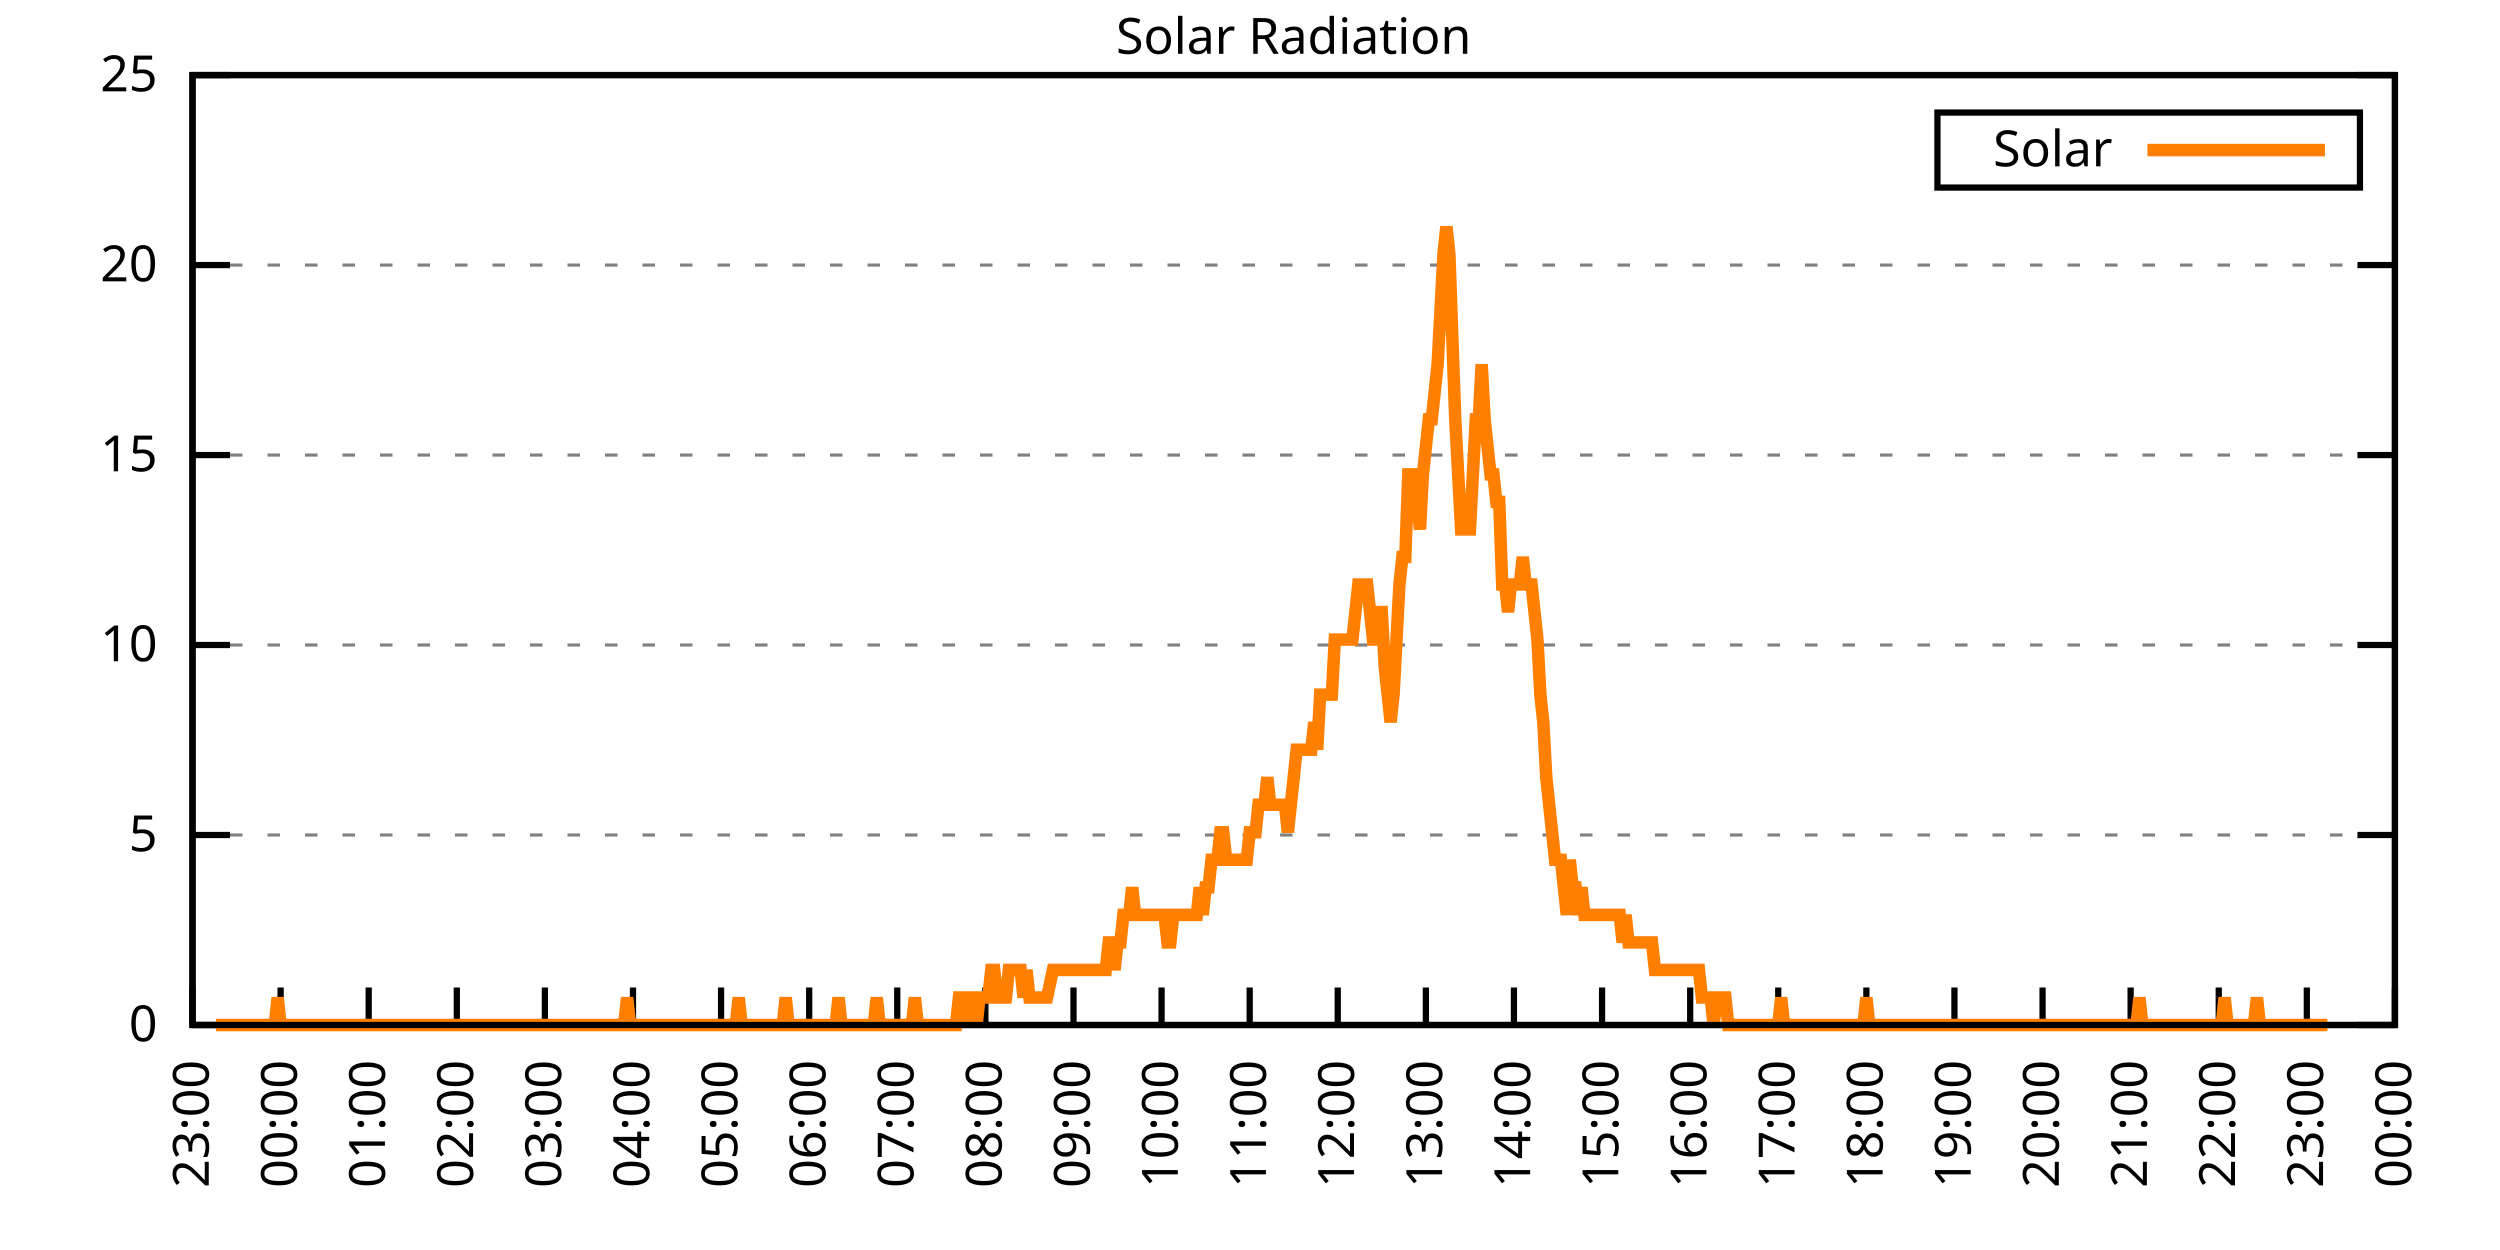
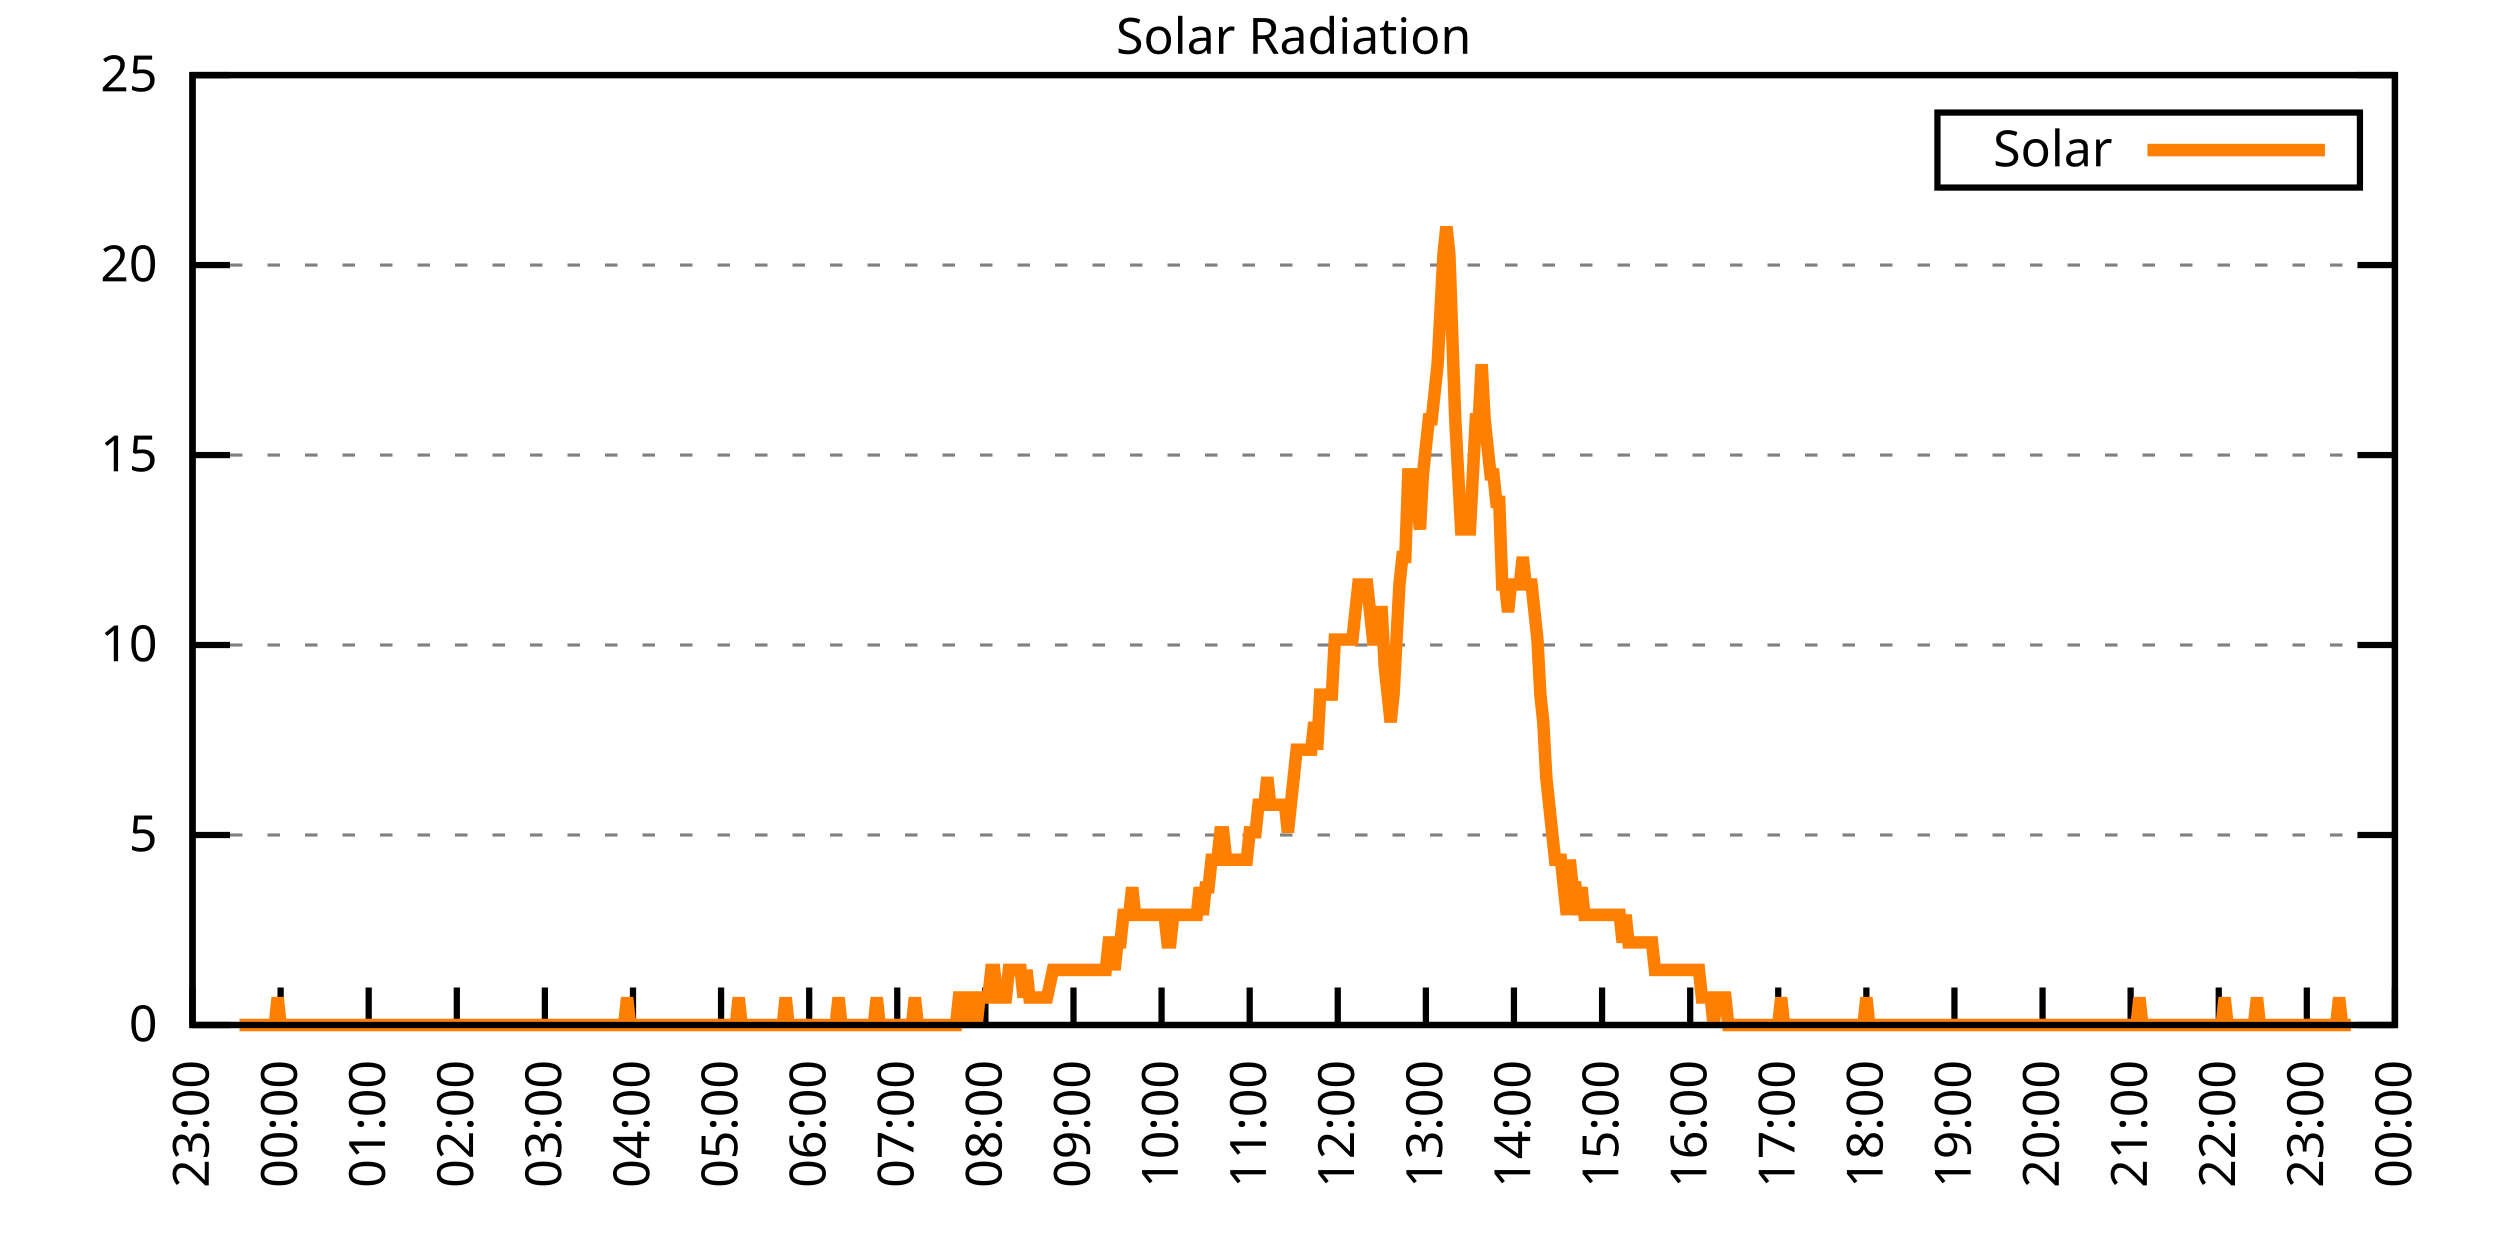
<svg xmlns="http://www.w3.org/2000/svg" xmlns:xlink="http://www.w3.org/1999/xlink" width="400" height="200" viewBox="0 0 400 200">
  <g id="gnuplot_canvas">
    <rect x="0" y="0" width="400" height="200" fill="none" />
    <defs>
      <circle id="gpDot" r="0.5" stroke-width="0.5" stroke="currentColor" />
      <path id="gpPt0" stroke-width="0.333" stroke="currentColor" d="M-1,0 h2 M0,-1 v2" />
      <path id="gpPt1" stroke-width="0.333" stroke="currentColor" d="M-1,-1 L1,1 M1,-1 L-1,1" />
      <path id="gpPt2" stroke-width="0.333" stroke="currentColor" d="M-1,0 L1,0 M0,-1 L0,1 M-1,-1 L1,1 M-1,1 L1,-1" />
      <rect id="gpPt3" stroke-width="0.333" stroke="currentColor" x="-1" y="-1" width="2" height="2" />
      <rect id="gpPt4" stroke-width="0.333" stroke="currentColor" fill="currentColor" x="-1" y="-1" width="2" height="2" />
      <circle id="gpPt5" stroke-width="0.333" stroke="currentColor" cx="0" cy="0" r="1" />
      <use xlink:href="#gpPt5" id="gpPt6" fill="currentColor" stroke="none" />
      <path id="gpPt7" stroke-width="0.333" stroke="currentColor" d="M0,-1.33 L-1.33,0.67 L1.33,0.67 z" />
      <use xlink:href="#gpPt7" id="gpPt8" fill="currentColor" stroke="none" />
      <use xlink:href="#gpPt7" id="gpPt9" stroke="currentColor" transform="rotate(180)" />
      <use xlink:href="#gpPt9" id="gpPt10" fill="currentColor" stroke="none" />
      <use xlink:href="#gpPt3" id="gpPt11" stroke="currentColor" transform="rotate(45)" />
      <use xlink:href="#gpPt11" id="gpPt12" fill="currentColor" stroke="none" />
      <path id="gpPt13" stroke-width="0.333" stroke="currentColor" d="M0,1.330 L1.265,0.411 L0.782,-1.067 L-0.782,-1.076 L-1.265,0.411 z" />
      <use xlink:href="#gpPt13" id="gpPt14" fill="currentColor" stroke="none" />
      <filter id="textbox" filterUnits="objectBoundingBox" x="0" y="0" height="1" width="1">
        <feFlood flood-color="white" flood-opacity="1" result="bgnd" />
        <feComposite in="SourceGraphic" in2="bgnd" operator="atop" />
      </filter>
      <filter id="greybox" filterUnits="objectBoundingBox" x="0" y="0" height="1" width="1">
        <feFlood flood-color="lightgrey" flood-opacity="1" result="grey" />
        <feComposite in="SourceGraphic" in2="grey" operator="atop" />
      </filter>
    </defs>
    <g fill="none" color="white" stroke="currentColor" stroke-width="1.00" stroke-linecap="butt" stroke-linejoin="miter">
</g>
    <g fill="none" color="black" stroke="currentColor" stroke-width="1.00" stroke-linecap="butt" stroke-linejoin="miter">
      <g stroke="none" shape-rendering="crispEdges">
        <polygon fill="rgb(255, 255, 255)" points="30.80,164.00 383.18,164.00 383.18,12.02 30.80,12.02 " />
      </g>
    </g>
    <g fill="none" color="black" stroke="currentColor" stroke-width="1.00" stroke-linecap="butt" stroke-linejoin="miter">
</g>
    <g fill="none" color="black" stroke="black" stroke-width="0.50" stroke-linecap="butt" stroke-linejoin="miter">
</g>
    <g fill="none" color="gray" stroke="currentColor" stroke-width="0.50" stroke-linecap="butt" stroke-linejoin="miter">
      <path stroke="gray" stroke-dasharray="2,4" class="gridline" d="M30.80,164.00 L383.19,164.00  " />
    </g>
    <g fill="none" color="gray" stroke="gray" stroke-width="1.00" stroke-linecap="butt" stroke-linejoin="miter">
</g>
    <g fill="none" color="black" stroke="currentColor" stroke-width="1.00" stroke-linecap="butt" stroke-linejoin="miter">
      <path stroke="black" d="M30.80,164.00 L36.80,164.00 M383.19,164.00 L377.19,164.00  " />
      <g transform="translate(25.20,166.60)" stroke="none" fill="black" font-family="Sans" font-size="8.00" text-anchor="end">
        <text>
          <tspan font-family="Sans"> 0</tspan>
        </text>
      </g>
    </g>
    <g fill="none" color="black" stroke="currentColor" stroke-width="1.00" stroke-linecap="butt" stroke-linejoin="miter">
</g>
    <g fill="none" color="black" stroke="black" stroke-width="0.50" stroke-linecap="butt" stroke-linejoin="miter">
</g>
    <g fill="none" color="gray" stroke="currentColor" stroke-width="0.50" stroke-linecap="butt" stroke-linejoin="miter">
      <path stroke="gray" stroke-dasharray="2,4" class="gridline" d="M30.80,133.60 L383.19,133.60  " />
    </g>
    <g fill="none" color="gray" stroke="gray" stroke-width="1.00" stroke-linecap="butt" stroke-linejoin="miter">
</g>
    <g fill="none" color="black" stroke="currentColor" stroke-width="1.00" stroke-linecap="butt" stroke-linejoin="miter">
      <path stroke="black" d="M30.80,133.60 L36.80,133.60 M383.19,133.60 L377.19,133.60  " />
      <g transform="translate(25.20,136.20)" stroke="none" fill="black" font-family="Sans" font-size="8.00" text-anchor="end">
        <text>
          <tspan font-family="Sans"> 5</tspan>
        </text>
      </g>
    </g>
    <g fill="none" color="black" stroke="currentColor" stroke-width="1.00" stroke-linecap="butt" stroke-linejoin="miter">
</g>
    <g fill="none" color="black" stroke="black" stroke-width="0.50" stroke-linecap="butt" stroke-linejoin="miter">
</g>
    <g fill="none" color="gray" stroke="currentColor" stroke-width="0.50" stroke-linecap="butt" stroke-linejoin="miter">
      <path stroke="gray" stroke-dasharray="2,4" class="gridline" d="M30.80,103.20 L383.19,103.20  " />
    </g>
    <g fill="none" color="gray" stroke="gray" stroke-width="1.00" stroke-linecap="butt" stroke-linejoin="miter">
</g>
    <g fill="none" color="black" stroke="currentColor" stroke-width="1.00" stroke-linecap="butt" stroke-linejoin="miter">
      <path stroke="black" d="M30.80,103.20 L36.80,103.20 M383.19,103.20 L377.19,103.20  " />
      <g transform="translate(25.20,105.80)" stroke="none" fill="black" font-family="Sans" font-size="8.00" text-anchor="end">
        <text>
          <tspan font-family="Sans"> 10</tspan>
        </text>
      </g>
    </g>
    <g fill="none" color="black" stroke="currentColor" stroke-width="1.00" stroke-linecap="butt" stroke-linejoin="miter">
</g>
    <g fill="none" color="black" stroke="black" stroke-width="0.50" stroke-linecap="butt" stroke-linejoin="miter">
</g>
    <g fill="none" color="gray" stroke="currentColor" stroke-width="0.50" stroke-linecap="butt" stroke-linejoin="miter">
      <path stroke="gray" stroke-dasharray="2,4" class="gridline" d="M30.80,72.81 L383.19,72.81  " />
    </g>
    <g fill="none" color="gray" stroke="gray" stroke-width="1.00" stroke-linecap="butt" stroke-linejoin="miter">
</g>
    <g fill="none" color="black" stroke="currentColor" stroke-width="1.00" stroke-linecap="butt" stroke-linejoin="miter">
      <path stroke="black" d="M30.80,72.81 L36.80,72.81 M383.19,72.81 L377.19,72.81  " />
      <g transform="translate(25.20,75.41)" stroke="none" fill="black" font-family="Sans" font-size="8.00" text-anchor="end">
        <text>
          <tspan font-family="Sans"> 15</tspan>
        </text>
      </g>
    </g>
    <g fill="none" color="black" stroke="currentColor" stroke-width="1.00" stroke-linecap="butt" stroke-linejoin="miter">
</g>
    <g fill="none" color="black" stroke="black" stroke-width="0.50" stroke-linecap="butt" stroke-linejoin="miter">
</g>
    <g fill="none" color="gray" stroke="currentColor" stroke-width="0.50" stroke-linecap="butt" stroke-linejoin="miter">
      <path stroke="gray" stroke-dasharray="2,4" class="gridline" d="M30.80,42.41 L383.19,42.41  " />
    </g>
    <g fill="none" color="gray" stroke="gray" stroke-width="1.00" stroke-linecap="butt" stroke-linejoin="miter">
</g>
    <g fill="none" color="black" stroke="currentColor" stroke-width="1.00" stroke-linecap="butt" stroke-linejoin="miter">
      <path stroke="black" d="M30.80,42.41 L36.80,42.41 M383.19,42.41 L377.19,42.41  " />
      <g transform="translate(25.20,45.01)" stroke="none" fill="black" font-family="Sans" font-size="8.00" text-anchor="end">
        <text>
          <tspan font-family="Sans"> 20</tspan>
        </text>
      </g>
    </g>
    <g fill="none" color="black" stroke="currentColor" stroke-width="1.00" stroke-linecap="butt" stroke-linejoin="miter">
</g>
    <g fill="none" color="black" stroke="black" stroke-width="0.50" stroke-linecap="butt" stroke-linejoin="miter">
</g>
    <g fill="none" color="gray" stroke="currentColor" stroke-width="0.50" stroke-linecap="butt" stroke-linejoin="miter">
      <path stroke="gray" stroke-dasharray="2,4" class="gridline" d="M30.80,12.01 L383.19,12.01  " />
    </g>
    <g fill="none" color="gray" stroke="gray" stroke-width="1.00" stroke-linecap="butt" stroke-linejoin="miter">
</g>
    <g fill="none" color="black" stroke="currentColor" stroke-width="1.00" stroke-linecap="butt" stroke-linejoin="miter">
      <path stroke="black" d="M30.80,12.01 L36.80,12.01 M383.19,12.01 L377.19,12.01  " />
      <g transform="translate(25.20,14.61)" stroke="none" fill="black" font-family="Sans" font-size="8.00" text-anchor="end">
        <text>
          <tspan font-family="Sans"> 25</tspan>
        </text>
      </g>
    </g>
    <g fill="none" color="black" stroke="currentColor" stroke-width="1.00" stroke-linecap="butt" stroke-linejoin="miter">
      <path stroke="black" d="M30.80,164.00 L30.80,158.00  " />
      <g transform="translate(33.40,169.60) rotate(270.00)" stroke="none" fill="black" font-family="Sans" font-size="8.00" text-anchor="end">
        <text>
          <tspan font-family="Sans">23:00</tspan>
        </text>
      </g>
    </g>
    <g fill="none" color="black" stroke="currentColor" stroke-width="1.00" stroke-linecap="butt" stroke-linejoin="miter">
      <path stroke="black" d="M44.90,164.00 L44.90,158.00  " />
      <g transform="translate(47.50,169.60) rotate(270.00)" stroke="none" fill="black" font-family="Sans" font-size="8.00" text-anchor="end">
        <text>
          <tspan font-family="Sans">00:00</tspan>
        </text>
      </g>
    </g>
    <g fill="none" color="black" stroke="currentColor" stroke-width="1.00" stroke-linecap="butt" stroke-linejoin="miter">
      <path stroke="black" d="M58.99,164.00 L58.99,158.00  " />
      <g transform="translate(61.59,169.60) rotate(270.00)" stroke="none" fill="black" font-family="Sans" font-size="8.00" text-anchor="end">
        <text>
          <tspan font-family="Sans">01:00</tspan>
        </text>
      </g>
    </g>
    <g fill="none" color="black" stroke="currentColor" stroke-width="1.00" stroke-linecap="butt" stroke-linejoin="miter">
      <path stroke="black" d="M73.09,164.00 L73.09,158.00  " />
      <g transform="translate(75.69,169.60) rotate(270.00)" stroke="none" fill="black" font-family="Sans" font-size="8.00" text-anchor="end">
        <text>
          <tspan font-family="Sans">02:00</tspan>
        </text>
      </g>
    </g>
    <g fill="none" color="black" stroke="currentColor" stroke-width="1.00" stroke-linecap="butt" stroke-linejoin="miter">
      <path stroke="black" d="M87.18,164.00 L87.18,158.00  " />
      <g transform="translate(89.78,169.60) rotate(270.00)" stroke="none" fill="black" font-family="Sans" font-size="8.00" text-anchor="end">
        <text>
          <tspan font-family="Sans">03:00</tspan>
        </text>
      </g>
    </g>
    <g fill="none" color="black" stroke="currentColor" stroke-width="1.00" stroke-linecap="butt" stroke-linejoin="miter">
      <path stroke="black" d="M101.28,164.00 L101.28,158.00  " />
      <g transform="translate(103.88,169.60) rotate(270.00)" stroke="none" fill="black" font-family="Sans" font-size="8.00" text-anchor="end">
        <text>
          <tspan font-family="Sans">04:00</tspan>
        </text>
      </g>
    </g>
    <g fill="none" color="black" stroke="currentColor" stroke-width="1.00" stroke-linecap="butt" stroke-linejoin="miter">
      <path stroke="black" d="M115.37,164.00 L115.37,158.00  " />
      <g transform="translate(117.97,169.60) rotate(270.00)" stroke="none" fill="black" font-family="Sans" font-size="8.00" text-anchor="end">
        <text>
          <tspan font-family="Sans">05:00</tspan>
        </text>
      </g>
    </g>
    <g fill="none" color="black" stroke="currentColor" stroke-width="1.00" stroke-linecap="butt" stroke-linejoin="miter">
      <path stroke="black" d="M129.47,164.00 L129.47,158.00  " />
      <g transform="translate(132.07,169.60) rotate(270.00)" stroke="none" fill="black" font-family="Sans" font-size="8.00" text-anchor="end">
        <text>
          <tspan font-family="Sans">06:00</tspan>
        </text>
      </g>
    </g>
    <g fill="none" color="black" stroke="currentColor" stroke-width="1.00" stroke-linecap="butt" stroke-linejoin="miter">
      <path stroke="black" d="M143.56,164.00 L143.56,158.00  " />
      <g transform="translate(146.16,169.60) rotate(270.00)" stroke="none" fill="black" font-family="Sans" font-size="8.00" text-anchor="end">
        <text>
          <tspan font-family="Sans">07:00</tspan>
        </text>
      </g>
    </g>
    <g fill="none" color="black" stroke="currentColor" stroke-width="1.00" stroke-linecap="butt" stroke-linejoin="miter">
      <path stroke="black" d="M157.66,164.00 L157.66,158.00  " />
      <g transform="translate(160.26,169.60) rotate(270.00)" stroke="none" fill="black" font-family="Sans" font-size="8.00" text-anchor="end">
        <text>
          <tspan font-family="Sans">08:00</tspan>
        </text>
      </g>
    </g>
    <g fill="none" color="black" stroke="currentColor" stroke-width="1.00" stroke-linecap="butt" stroke-linejoin="miter">
      <path stroke="black" d="M171.76,164.00 L171.76,158.00  " />
      <g transform="translate(174.36,169.60) rotate(270.00)" stroke="none" fill="black" font-family="Sans" font-size="8.00" text-anchor="end">
        <text>
          <tspan font-family="Sans">09:00</tspan>
        </text>
      </g>
    </g>
    <g fill="none" color="black" stroke="currentColor" stroke-width="1.00" stroke-linecap="butt" stroke-linejoin="miter">
      <path stroke="black" d="M185.85,164.00 L185.85,158.00  " />
      <g transform="translate(188.45,169.60) rotate(270.00)" stroke="none" fill="black" font-family="Sans" font-size="8.00" text-anchor="end">
        <text>
          <tspan font-family="Sans">10:00</tspan>
        </text>
      </g>
    </g>
    <g fill="none" color="black" stroke="currentColor" stroke-width="1.00" stroke-linecap="butt" stroke-linejoin="miter">
      <path stroke="black" d="M199.95,164.00 L199.95,158.00  " />
      <g transform="translate(202.55,169.60) rotate(270.00)" stroke="none" fill="black" font-family="Sans" font-size="8.00" text-anchor="end">
        <text>
          <tspan font-family="Sans">11:00</tspan>
        </text>
      </g>
    </g>
    <g fill="none" color="black" stroke="currentColor" stroke-width="1.00" stroke-linecap="butt" stroke-linejoin="miter">
      <path stroke="black" d="M214.04,164.00 L214.04,158.00  " />
      <g transform="translate(216.64,169.60) rotate(270.00)" stroke="none" fill="black" font-family="Sans" font-size="8.00" text-anchor="end">
        <text>
          <tspan font-family="Sans">12:00</tspan>
        </text>
      </g>
    </g>
    <g fill="none" color="black" stroke="currentColor" stroke-width="1.00" stroke-linecap="butt" stroke-linejoin="miter">
      <path stroke="black" d="M228.14,164.00 L228.14,158.00  " />
      <g transform="translate(230.74,169.60) rotate(270.00)" stroke="none" fill="black" font-family="Sans" font-size="8.00" text-anchor="end">
        <text>
          <tspan font-family="Sans">13:00</tspan>
        </text>
      </g>
    </g>
    <g fill="none" color="black" stroke="currentColor" stroke-width="1.00" stroke-linecap="butt" stroke-linejoin="miter">
      <path stroke="black" d="M242.23,164.00 L242.23,158.00  " />
      <g transform="translate(244.83,169.60) rotate(270.00)" stroke="none" fill="black" font-family="Sans" font-size="8.00" text-anchor="end">
        <text>
          <tspan font-family="Sans">14:00</tspan>
        </text>
      </g>
    </g>
    <g fill="none" color="black" stroke="currentColor" stroke-width="1.00" stroke-linecap="butt" stroke-linejoin="miter">
      <path stroke="black" d="M256.33,164.00 L256.33,158.00  " />
      <g transform="translate(258.93,169.60) rotate(270.00)" stroke="none" fill="black" font-family="Sans" font-size="8.00" text-anchor="end">
        <text>
          <tspan font-family="Sans">15:00</tspan>
        </text>
      </g>
    </g>
    <g fill="none" color="black" stroke="currentColor" stroke-width="1.00" stroke-linecap="butt" stroke-linejoin="miter">
      <path stroke="black" d="M270.43,164.00 L270.43,158.00  " />
      <g transform="translate(273.03,169.60) rotate(270.00)" stroke="none" fill="black" font-family="Sans" font-size="8.00" text-anchor="end">
        <text>
          <tspan font-family="Sans">16:00</tspan>
        </text>
      </g>
    </g>
    <g fill="none" color="black" stroke="currentColor" stroke-width="1.00" stroke-linecap="butt" stroke-linejoin="miter">
      <path stroke="black" d="M284.52,164.00 L284.52,158.00  " />
      <g transform="translate(287.12,169.60) rotate(270.00)" stroke="none" fill="black" font-family="Sans" font-size="8.00" text-anchor="end">
        <text>
          <tspan font-family="Sans">17:00</tspan>
        </text>
      </g>
    </g>
    <g fill="none" color="black" stroke="currentColor" stroke-width="1.00" stroke-linecap="butt" stroke-linejoin="miter">
      <path stroke="black" d="M298.62,164.00 L298.62,158.00  " />
      <g transform="translate(301.22,169.60) rotate(270.00)" stroke="none" fill="black" font-family="Sans" font-size="8.00" text-anchor="end">
        <text>
          <tspan font-family="Sans">18:00</tspan>
        </text>
      </g>
    </g>
    <g fill="none" color="black" stroke="currentColor" stroke-width="1.00" stroke-linecap="butt" stroke-linejoin="miter">
      <path stroke="black" d="M312.71,164.00 L312.71,158.00  " />
      <g transform="translate(315.31,169.60) rotate(270.00)" stroke="none" fill="black" font-family="Sans" font-size="8.00" text-anchor="end">
        <text>
          <tspan font-family="Sans">19:00</tspan>
        </text>
      </g>
    </g>
    <g fill="none" color="black" stroke="currentColor" stroke-width="1.00" stroke-linecap="butt" stroke-linejoin="miter">
      <path stroke="black" d="M326.81,164.00 L326.81,158.00  " />
      <g transform="translate(329.41,169.60) rotate(270.00)" stroke="none" fill="black" font-family="Sans" font-size="8.00" text-anchor="end">
        <text>
          <tspan font-family="Sans">20:00</tspan>
        </text>
      </g>
    </g>
    <g fill="none" color="black" stroke="currentColor" stroke-width="1.00" stroke-linecap="butt" stroke-linejoin="miter">
      <path stroke="black" d="M340.90,164.00 L340.90,158.00  " />
      <g transform="translate(343.50,169.60) rotate(270.00)" stroke="none" fill="black" font-family="Sans" font-size="8.00" text-anchor="end">
        <text>
          <tspan font-family="Sans">21:00</tspan>
        </text>
      </g>
    </g>
    <g fill="none" color="black" stroke="currentColor" stroke-width="1.00" stroke-linecap="butt" stroke-linejoin="miter">
      <path stroke="black" d="M355.00,164.00 L355.00,158.00  " />
      <g transform="translate(357.60,169.60) rotate(270.00)" stroke="none" fill="black" font-family="Sans" font-size="8.00" text-anchor="end">
        <text>
          <tspan font-family="Sans">22:00</tspan>
        </text>
      </g>
    </g>
    <g fill="none" color="black" stroke="currentColor" stroke-width="1.00" stroke-linecap="butt" stroke-linejoin="miter">
      <path stroke="black" d="M369.09,164.00 L369.09,158.00  " />
      <g transform="translate(371.69,169.60) rotate(270.00)" stroke="none" fill="black" font-family="Sans" font-size="8.00" text-anchor="end">
        <text>
          <tspan font-family="Sans">23:00</tspan>
        </text>
      </g>
    </g>
    <g fill="none" color="black" stroke="currentColor" stroke-width="1.00" stroke-linecap="butt" stroke-linejoin="miter">
      <path stroke="black" d="M383.19,164.00 L383.19,158.00  " />
      <g transform="translate(385.79,169.60) rotate(270.00)" stroke="none" fill="black" font-family="Sans" font-size="8.00" text-anchor="end">
        <text>
          <tspan font-family="Sans">00:00</tspan>
        </text>
      </g>
    </g>
    <g fill="none" color="black" stroke="currentColor" stroke-width="1.00" stroke-linecap="butt" stroke-linejoin="miter">
</g>
    <g fill="none" color="black" stroke="currentColor" stroke-width="1.00" stroke-linecap="butt" stroke-linejoin="miter">
      <path stroke="black" d="M30.80,12.01 L30.80,164.00 L383.19,164.00 L383.19,12.01 L30.80,12.01 Z  " />
    </g>
    <g fill="none" color="black" stroke="currentColor" stroke-width="1.00" stroke-linecap="butt" stroke-linejoin="miter">
</g>
    <g fill="none" color="black" stroke="currentColor" stroke-width="1.00" stroke-linecap="butt" stroke-linejoin="miter">
      <path stroke="black" d="M309.99,30.01 L309.99,18.01 L377.59,18.01 L377.59,30.01 L309.99,30.01 Z  " />
    </g>
    <g id="Solar_Radiation_plot_1">
      <g fill="none" color="white" stroke="black" stroke-width="2.00" stroke-linecap="butt" stroke-linejoin="miter">
</g>
      <g fill="none" color="black" stroke="currentColor" stroke-width="2.00" stroke-linecap="butt" stroke-linejoin="miter">
        <g transform="translate(337.99,26.61)" stroke="none" fill="black" font-family="Sans" font-size="8.00" text-anchor="end">
          <text>
            <tspan font-family="Sans">Solar</tspan>
          </text>
        </g>
      </g>
      <g fill="none" color="black" stroke="currentColor" stroke-width="2.00" stroke-linecap="butt" stroke-linejoin="miter">
-         <path stroke="rgb(255, 127,   0)" d="M343.59,24.01 L371.99,24.01 M34.56,164.00 L35.03,164.00 L35.50,164.00 L35.97,164.00 L36.44,164.00 L36.91,164.00   L37.38,164.00 L37.85,164.00 L38.32,164.00 L38.79,164.00 L39.26,164.00 L39.73,164.00 L40.20,164.00 L40.67,164.00   L41.14,164.00 L41.61,164.00 L42.08,164.00 L42.55,164.00 L43.02,164.00 L43.49,164.00 L43.96,164.00 L44.43,159.60   L44.90,164.00 L45.37,164.00 L45.84,164.00 L46.31,164.00 L46.78,164.00 L47.24,164.00 L47.71,164.00 L48.18,164.00   L48.65,164.00 L49.12,164.00 L49.59,164.00 L50.06,164.00 L50.53,164.00 L51.00,164.00 L51.47,164.00 L51.94,164.00   L52.41,164.00 L52.88,164.00 L53.35,164.00 L53.82,164.00 L54.29,164.00 L54.76,164.00 L55.23,164.00 L55.70,164.00   L56.17,164.00 L56.64,164.00 L57.11,164.00 L57.58,164.00 L58.05,164.00 L58.52,164.00 L58.99,164.00 L59.46,164.00   L59.93,164.00 L60.40,164.00 L60.87,164.00 L61.34,164.00 L61.81,164.00 L62.28,164.00 L62.75,164.00 L63.22,164.00   L63.69,164.00 L64.16,164.00 L64.63,164.00 L65.10,164.00 L65.57,164.00 L66.04,164.00 L66.51,164.00 L66.98,164.00   L67.45,164.00 L67.92,164.00 L68.39,164.00 L68.86,164.00 L69.33,164.00 L69.80,164.00 L70.27,164.00 L70.74,164.00   L71.21,164.00 L71.68,164.00 L72.15,164.00 L72.62,164.00 L73.09,164.00 L73.56,164.00 L74.03,164.00 L74.50,164.00   L74.97,164.00 L75.44,164.00 L75.91,164.00 L76.38,164.00 L76.85,164.00 L77.32,164.00 L77.79,164.00 L78.26,164.00   L78.73,164.00 L79.19,164.00 L79.66,164.00 L80.13,164.00 L80.60,164.00 L81.07,164.00 L81.54,164.00 L82.01,164.00   L82.48,164.00 L82.95,164.00 L83.42,164.00 L83.89,164.00 L84.36,164.00 L84.83,164.00 L85.30,164.00 L85.77,164.00   L86.24,164.00 L86.71,164.00 L87.18,164.00 L87.65,164.00 L88.12,164.00 L88.59,164.00 L89.06,164.00 L89.53,164.00   L90.00,164.00 L90.47,164.00 L90.94,164.00 L91.41,164.00 L91.88,164.00 L92.35,164.00 L92.82,164.00 L93.29,164.00   L93.76,164.00 L94.23,164.00 L94.70,164.00 L95.17,164.00 L95.64,164.00 L96.11,164.00 L96.58,164.00 L97.05,164.00   L97.52,164.00 L97.99,164.00 L98.46,164.00 L98.93,164.00 L99.40,164.00 L99.87,164.00 L100.34,159.60 L100.81,164.00   L101.28,164.00 L101.75,164.00 L102.22,164.00 L102.69,164.00 L103.16,164.00 L103.63,164.00 L104.10,164.00 L104.57,164.00   L105.04,164.00 L105.51,164.00 L105.98,164.00 L106.45,164.00 L106.92,164.00 L107.39,164.00 L107.86,164.00 L108.33,164.00   L108.80,164.00 L109.27,164.00 L109.74,164.00 L110.21,164.00 L110.68,164.00 L111.14,164.00 L111.61,164.00 L112.08,164.00   L112.55,164.00 L113.02,164.00 L113.49,164.00 L113.96,164.00 L114.43,164.00 L114.90,164.00 L115.37,164.00 L115.84,164.00   L116.31,164.00 L116.78,164.00 L117.25,164.00 L117.72,164.00 L118.19,159.60 L118.66,164.00 L119.13,164.00 L119.60,164.00   L120.07,164.00 L120.54,164.00 L121.01,164.00 L121.48,164.00 L121.95,164.00 L122.42,164.00 L122.89,164.00 L123.36,164.00   L123.83,164.00 L124.30,164.00 L124.77,164.00 L125.24,164.00 L125.71,159.60 L126.18,164.00 L126.65,164.00 L127.12,164.00   L127.59,164.00 L128.06,164.00 L128.53,164.00 L129.00,164.00 L129.47,164.00 L129.94,164.00 L130.41,164.00 L130.88,164.00   L131.35,164.00 L131.82,164.00 L132.29,164.00 L132.76,164.00 L133.23,164.00 L133.70,164.00 L134.17,159.60 L134.64,164.00   L135.11,164.00 L135.58,164.00 L136.05,164.00 L136.52,164.00 L136.99,164.00 L137.46,164.00 L137.93,164.00 L138.40,164.00   L138.87,164.00 L139.34,164.00 L139.81,164.00 L140.28,159.60 L140.75,164.00 L141.22,164.00 L141.69,164.00 L142.16,164.00   L142.63,164.00 L143.09,164.00 L143.56,164.00 L144.03,164.00 L144.50,164.00 L144.97,164.00 L145.44,164.00 L145.91,164.00   L146.38,159.60 L146.85,164.00 L147.32,164.00 L147.79,164.00 L148.26,164.00 L148.73,164.00 L149.20,164.00 L149.67,164.00   L150.14,164.00 L150.61,164.00 L151.08,164.00 L151.55,164.00 L152.02,164.00 L152.49,164.00 L152.96,164.00 L153.43,159.60   L153.90,159.60 L154.37,159.60 L154.84,164.00 L155.31,159.60 L155.78,159.60 L156.25,164.00 L156.72,159.60 L157.19,159.60   L157.66,159.60 L158.13,159.60 L158.60,155.19 L159.07,155.19 L159.54,159.60 L160.01,159.60 L160.48,159.60 L160.95,159.60   L161.42,155.19 L161.89,155.19 L162.36,155.19 L162.83,155.19 L163.30,155.19 L163.77,159.60 L164.24,155.19 L164.71,159.60   L165.18,159.60 L165.65,159.60 L166.12,159.60 L166.59,159.60 L167.06,159.60 L167.53,159.60 L168.47,155.19 L168.94,155.19   L169.41,155.19 L169.88,155.19 L170.35,155.19 L170.82,155.19 L171.29,155.19 L171.76,155.19 L172.23,155.19 L172.70,155.19   L173.17,155.19 L173.64,155.19 L174.11,155.19 L174.58,155.19 L175.04,155.19 L175.51,155.19 L175.98,155.19 L176.45,155.19   L176.92,155.19 L177.39,150.79 L177.86,150.79 L178.33,155.19 L178.80,150.79 L179.27,150.79 L179.74,146.38 L180.21,146.38   L180.68,146.38 L181.15,141.98 L181.62,146.38 L182.09,146.38 L182.56,146.38 L183.03,146.38 L183.50,146.38 L183.97,146.38   L184.44,146.38 L184.91,146.38 L185.38,146.38 L185.85,146.38 L186.32,146.38 L186.79,150.79 L187.26,150.79 L187.73,146.38   L188.20,146.38 L188.67,146.38 L189.14,146.38 L189.61,146.38 L190.08,146.38 L190.55,146.38 L191.02,146.38 L191.49,146.38   L191.96,141.98 L192.43,146.38 L192.90,141.98 L193.37,141.98 L193.84,137.57 L194.31,137.57 L194.78,137.57 L195.25,133.17   L195.72,133.17 L196.19,137.57 L196.66,137.57 L197.13,137.57 L197.60,137.57 L198.07,137.57 L198.54,137.57 L199.01,137.57   L199.48,137.57 L199.95,133.17 L200.42,133.17 L200.89,133.17 L201.36,128.76 L201.83,128.76 L202.30,128.76 L202.77,124.36   L203.24,128.76 L203.71,128.76 L204.18,128.76 L204.65,128.76 L205.12,128.76 L205.59,128.76 L206.06,133.17 L206.53,128.76   L207.00,124.36 L207.46,119.95 L207.93,119.95 L208.40,119.95 L208.87,119.95 L209.34,119.95 L209.81,119.95 L210.28,115.55   L210.75,119.95 L211.22,111.14 L211.69,111.14 L212.16,111.14 L212.63,111.14 L213.10,111.14 L213.57,102.33 L214.04,102.33   L214.51,102.33 L214.98,102.33 L215.45,102.33 L215.92,102.33 L216.39,102.33 L216.86,97.93 L217.33,93.52 L217.80,93.52   L218.27,93.52 L218.74,93.52 L219.21,97.93 L219.68,102.33 L220.15,102.33 L220.62,97.93 L221.09,97.93 L221.56,106.74   L222.03,111.14 L222.50,115.55 L222.97,111.14 L223.44,102.33 L223.91,93.52 L224.38,89.12 L224.85,89.12 L225.32,75.90   L225.79,75.90 L226.26,75.90 L226.73,80.31 L227.20,84.71 L227.67,75.90 L228.14,71.50 L228.61,67.09 L229.08,67.09   L229.55,62.69 L230.02,58.28 L230.49,49.47 L230.96,40.66 L231.43,36.26 L231.90,40.66 L232.37,53.88 L232.84,67.09   L233.31,75.90 L233.78,84.71 L234.25,84.71 L234.72,84.71 L235.19,84.71 L235.66,75.90 L236.13,67.09 L236.60,67.09   L237.07,58.28 L237.54,67.09 L238.01,71.50 L238.48,75.90 L238.95,75.90 L239.41,80.31 L239.88,80.31 L240.35,93.52   L240.82,93.52 L241.29,97.93 L241.76,93.52 L242.23,93.52 L242.70,93.52 L243.17,93.52 L243.64,89.12 L244.11,93.52   L244.58,93.52 L245.05,93.52 L245.52,97.93 L245.99,102.33 L246.46,111.14 L246.93,115.55 L247.40,124.36 L247.87,128.76   L248.34,133.17 L248.81,137.57 L249.28,137.57 L249.75,137.57 L250.22,141.98 L250.69,146.38 L251.16,137.57 L251.63,141.98   L252.10,141.98 L252.57,146.38 L253.04,141.98 L253.51,146.38 L253.98,146.38 L254.45,146.38 L254.92,146.38 L255.39,146.38   L255.86,146.38 L256.33,146.38 L256.80,146.38 L257.27,146.38 L257.74,146.38 L258.21,146.38 L258.68,146.38 L259.15,146.38   L259.62,150.79 L260.09,146.38 L260.56,150.79 L261.03,150.79 L261.50,150.79 L261.97,150.79 L262.44,150.79 L262.91,150.79   L263.38,150.79 L263.85,150.79 L264.32,150.79 L264.79,155.19 L265.26,155.19 L265.73,155.19 L266.20,155.19 L266.67,155.19   L267.14,155.19 L267.61,155.19 L268.08,155.19 L268.55,155.19 L269.02,155.19 L269.49,155.19 L269.96,155.19 L270.43,155.19   L270.90,155.19 L271.36,155.19 L271.83,155.19 L272.30,159.60 L272.77,159.60 L273.24,159.60 L273.71,159.60 L274.18,164.00   L274.65,159.60 L275.12,159.60 L275.59,159.60 L276.06,159.60 L276.53,164.00 L277.00,164.00 L277.47,164.00 L277.94,164.00   L278.41,164.00 L278.88,164.00 L279.35,164.00 L279.82,164.00 L280.29,164.00 L280.76,164.00 L281.23,164.00 L281.70,164.00   L282.17,164.00 L282.64,164.00 L283.11,164.00 L283.58,164.00 L284.05,164.00 L284.52,164.00 L284.99,159.60 L285.46,164.00   L285.93,164.00 L286.40,164.00 L286.87,164.00 L287.34,164.00 L287.81,164.00 L288.28,164.00 L288.75,164.00 L289.22,164.00   L289.69,164.00 L290.16,164.00 L290.63,164.00 L291.10,164.00 L291.57,164.00 L292.04,164.00 L292.51,164.00 L292.98,164.00   L293.45,164.00 L293.92,164.00 L294.39,164.00 L294.86,164.00 L295.33,164.00 L295.80,164.00 L296.27,164.00 L296.74,164.00   L297.21,164.00 L297.68,164.00 L298.15,164.00 L298.62,159.60 L299.09,164.00 L299.56,164.00 L300.03,164.00 L300.50,164.00   L300.97,164.00 L301.44,164.00 L301.91,164.00 L302.38,164.00 L302.85,164.00 L303.31,164.00 L303.78,164.00 L304.25,164.00   L304.72,164.00 L305.19,164.00 L305.66,164.00 L306.13,164.00 L306.60,164.00 L307.07,164.00 L307.54,164.00 L308.01,164.00   L308.48,164.00 L308.95,164.00 L309.42,164.00 L309.89,164.00 L310.36,164.00 L310.83,164.00 L311.30,164.00 L311.77,164.00   L312.24,164.00 L312.71,164.00 L313.18,164.00 L313.65,164.00 L314.12,164.00 L314.59,164.00 L315.06,164.00 L315.53,164.00   L316.00,164.00 L316.47,164.00 L316.94,164.00 L317.41,164.00 L317.88,164.00 L318.35,164.00 L318.82,164.00 L319.29,164.00   L319.76,164.00 L320.23,164.00 L320.70,164.00 L321.17,164.00 L321.64,164.00 L322.11,164.00 L322.58,164.00 L323.05,164.00   L323.52,164.00 L323.99,164.00 L324.46,164.00 L324.93,164.00 L325.40,164.00 L325.87,164.00 L326.34,164.00 L326.81,164.00   L327.28,164.00 L327.75,164.00 L328.22,164.00 L328.69,164.00 L329.16,164.00 L329.63,164.00 L330.10,164.00 L330.57,164.00   L331.04,164.00 L331.51,164.00 L331.98,164.00 L332.45,164.00 L332.92,164.00 L333.39,164.00 L333.86,164.00 L334.33,164.00   L334.80,164.00 L335.26,164.00 L335.73,164.00 L336.20,164.00 L336.67,164.00 L337.14,164.00 L337.61,164.00 L338.08,164.00   L338.55,164.00 L339.02,164.00 L339.49,164.00 L339.96,164.00 L340.43,164.00 L340.90,164.00 L341.37,164.00 L341.84,164.00   L342.31,159.60 L342.78,164.00 L343.25,164.00 L343.72,164.00 L344.19,164.00 L344.66,164.00 L345.13,164.00 L345.60,164.00   L346.07,164.00 L346.54,164.00 L347.01,164.00 L347.48,164.00 L347.95,164.00 L348.42,164.00 L348.89,164.00 L349.36,164.00   L349.83,164.00 L350.30,164.00 L350.77,164.00 L351.24,164.00 L351.71,164.00 L352.18,164.00 L352.65,164.00 L353.12,164.00   L353.59,164.00 L354.06,164.00 L354.53,164.00 L355.00,164.00 L355.47,164.00 L355.94,159.60 L356.41,164.00 L356.88,164.00   L357.35,164.00 L357.82,164.00 L358.29,164.00 L358.76,164.00 L359.23,164.00 L359.70,164.00 L360.17,164.00 L360.64,164.00   L361.11,159.60 L361.58,164.00 L362.05,164.00 L362.52,164.00 L362.99,164.00 L363.46,164.00 L363.93,164.00 L364.40,164.00   L364.87,164.00 L365.34,164.00 L365.81,164.00 L366.28,164.00 L366.75,164.00 L367.21,164.00 L367.68,164.00 L368.15,164.00   L368.62,164.00 L369.09,164.00 L369.56,164.00 L370.03,164.00 L370.50,164.00 L370.97,164.00 L371.44,164.00 L371.91,164.00   L372.38,164.00  " />
+         <path stroke="rgb(255, 127,   0)" d="M343.59,24.01 L371.99,24.01 M38.32,164.00 L38.79,164.00 L39.26,164.00 L39.73,164.00 L40.20,164.00 L40.67,164.00   L41.14,164.00 L41.61,164.00 L42.08,164.00 L42.55,164.00 L43.02,164.00 L43.49,164.00 L43.96,164.00 L44.43,159.60   L44.90,164.00 L45.37,164.00 L45.84,164.00 L46.31,164.00 L46.78,164.00 L47.24,164.00 L47.71,164.00 L48.18,164.00   L48.65,164.00 L49.12,164.00 L49.59,164.00 L50.06,164.00 L50.53,164.00 L51.00,164.00 L51.47,164.00 L51.94,164.00   L52.41,164.00 L52.88,164.00 L53.35,164.00 L53.82,164.00 L54.29,164.00 L54.76,164.00 L55.23,164.00 L55.70,164.00   L56.17,164.00 L56.64,164.00 L57.11,164.00 L57.58,164.00 L58.05,164.00 L58.52,164.00 L58.99,164.00 L59.46,164.00   L59.93,164.00 L60.40,164.00 L60.87,164.00 L61.34,164.00 L61.81,164.00 L62.28,164.00 L62.75,164.00 L63.22,164.00   L63.69,164.00 L64.16,164.00 L64.63,164.00 L65.10,164.00 L65.57,164.00 L66.04,164.00 L66.51,164.00 L66.98,164.00   L67.45,164.00 L67.92,164.00 L68.39,164.00 L68.86,164.00 L69.33,164.00 L69.80,164.00 L70.27,164.00 L70.74,164.00   L71.21,164.00 L71.68,164.00 L72.15,164.00 L72.62,164.00 L73.09,164.00 L73.56,164.00 L74.03,164.00 L74.50,164.00   L74.97,164.00 L75.44,164.00 L75.91,164.00 L76.38,164.00 L76.85,164.00 L77.32,164.00 L77.79,164.00 L78.26,164.00   L78.73,164.00 L79.19,164.00 L79.66,164.00 L80.13,164.00 L80.60,164.00 L81.07,164.00 L81.54,164.00 L82.01,164.00   L82.48,164.00 L82.95,164.00 L83.42,164.00 L83.89,164.00 L84.36,164.00 L84.83,164.00 L85.30,164.00 L85.77,164.00   L86.24,164.00 L86.71,164.00 L87.18,164.00 L87.65,164.00 L88.12,164.00 L88.59,164.00 L89.06,164.00 L89.53,164.00   L90.00,164.00 L90.47,164.00 L90.94,164.00 L91.41,164.00 L91.88,164.00 L92.35,164.00 L92.82,164.00 L93.29,164.00   L93.76,164.00 L94.23,164.00 L94.70,164.00 L95.17,164.00 L95.64,164.00 L96.11,164.00 L96.58,164.00 L97.05,164.00   L97.52,164.00 L97.99,164.00 L98.46,164.00 L98.93,164.00 L99.40,164.00 L99.87,164.00 L100.34,159.60 L100.81,164.00   L101.28,164.00 L101.75,164.00 L102.22,164.00 L102.69,164.00 L103.16,164.00 L103.63,164.00 L104.10,164.00 L104.57,164.00   L105.04,164.00 L105.51,164.00 L105.98,164.00 L106.45,164.00 L106.92,164.00 L107.39,164.00 L107.86,164.00 L108.33,164.00   L108.80,164.00 L109.27,164.00 L109.74,164.00 L110.21,164.00 L110.68,164.00 L111.14,164.00 L111.61,164.00 L112.08,164.00   L112.55,164.00 L113.02,164.00 L113.49,164.00 L113.96,164.00 L114.43,164.00 L114.90,164.00 L115.37,164.00 L115.84,164.00   L116.31,164.00 L116.78,164.00 L117.25,164.00 L117.72,164.00 L118.19,159.60 L118.66,164.00 L119.13,164.00 L119.60,164.00   L120.07,164.00 L120.54,164.00 L121.01,164.00 L121.48,164.00 L121.95,164.00 L122.42,164.00 L122.89,164.00 L123.36,164.00   L123.83,164.00 L124.30,164.00 L124.77,164.00 L125.24,164.00 L125.71,159.60 L126.18,164.00 L126.65,164.00 L127.12,164.00   L127.59,164.00 L128.06,164.00 L128.53,164.00 L129.00,164.00 L129.47,164.00 L129.94,164.00 L130.41,164.00 L130.88,164.00   L131.35,164.00 L131.82,164.00 L132.29,164.00 L132.76,164.00 L133.23,164.00 L133.70,164.00 L134.17,159.60 L134.64,164.00   L135.11,164.00 L135.58,164.00 L136.05,164.00 L136.52,164.00 L136.99,164.00 L137.46,164.00 L137.93,164.00 L138.40,164.00   L138.87,164.00 L139.34,164.00 L139.81,164.00 L140.28,159.60 L140.75,164.00 L141.22,164.00 L141.69,164.00 L142.16,164.00   L142.63,164.00 L143.09,164.00 L143.56,164.00 L144.03,164.00 L144.50,164.00 L144.97,164.00 L145.44,164.00 L145.91,164.00   L146.38,159.60 L146.85,164.00 L147.32,164.00 L147.79,164.00 L148.26,164.00 L148.73,164.00 L149.20,164.00 L149.67,164.00   L150.14,164.00 L150.61,164.00 L151.08,164.00 L151.55,164.00 L152.02,164.00 L152.49,164.00 L152.96,164.00 L153.43,159.60   L153.90,159.60 L154.37,159.60 L154.84,164.00 L155.31,159.60 L155.78,159.60 L156.25,164.00 L156.72,159.60 L157.19,159.60   L157.66,159.60 L158.13,159.60 L158.60,155.19 L159.07,155.19 L159.54,159.60 L160.01,159.60 L160.48,159.60 L160.95,159.60   L161.42,155.19 L161.89,155.19 L162.36,155.19 L162.83,155.19 L163.30,155.19 L163.77,159.60 L164.24,155.19 L164.71,159.60   L165.18,159.60 L165.65,159.60 L166.12,159.60 L166.59,159.60 L167.06,159.60 L167.53,159.60 L168.47,155.19 L168.94,155.19   L169.41,155.19 L169.88,155.19 L170.35,155.19 L170.82,155.19 L171.29,155.19 L171.76,155.19 L172.23,155.19 L172.70,155.19   L173.17,155.19 L173.64,155.19 L174.11,155.19 L174.58,155.19 L175.04,155.19 L175.51,155.19 L175.98,155.19 L176.45,155.19   L176.92,155.19 L177.39,150.79 L177.86,150.79 L178.33,155.19 L178.80,150.79 L179.27,150.79 L179.74,146.38 L180.21,146.38   L180.68,146.38 L181.15,141.98 L181.62,146.38 L182.09,146.38 L182.56,146.38 L183.03,146.38 L183.50,146.38 L183.97,146.38   L184.44,146.38 L184.91,146.38 L185.38,146.38 L185.85,146.38 L186.32,146.38 L186.79,150.79 L187.26,150.79 L187.73,146.38   L188.20,146.38 L188.67,146.38 L189.14,146.38 L189.61,146.38 L190.08,146.38 L190.55,146.38 L191.02,146.38 L191.49,146.38   L191.96,141.98 L192.43,146.38 L192.90,141.98 L193.37,141.98 L193.84,137.57 L194.31,137.57 L194.78,137.57 L195.25,133.17   L195.72,133.17 L196.19,137.57 L196.66,137.57 L197.13,137.57 L197.60,137.57 L198.07,137.57 L198.54,137.57 L199.01,137.57   L199.48,137.57 L199.95,133.17 L200.42,133.17 L200.89,133.17 L201.36,128.76 L201.83,128.76 L202.30,128.76 L202.77,124.36   L203.24,128.76 L203.71,128.76 L204.18,128.76 L204.65,128.76 L205.12,128.76 L205.59,128.76 L206.06,133.17 L206.53,128.76   L207.00,124.36 L207.46,119.95 L207.93,119.95 L208.40,119.95 L208.87,119.95 L209.34,119.95 L209.81,119.95 L210.28,115.55   L210.75,119.95 L211.22,111.14 L211.69,111.14 L212.16,111.14 L212.63,111.14 L213.10,111.14 L213.57,102.33 L214.04,102.33   L214.51,102.33 L214.98,102.33 L215.45,102.33 L215.92,102.33 L216.39,102.33 L216.86,97.93 L217.33,93.52 L217.80,93.52   L218.27,93.52 L218.74,93.52 L219.21,97.93 L219.68,102.33 L220.15,102.33 L220.62,97.93 L221.09,97.93 L221.56,106.74   L222.03,111.14 L222.50,115.55 L222.97,111.14 L223.44,102.33 L223.91,93.52 L224.38,89.12 L224.85,89.12 L225.32,75.90   L225.79,75.90 L226.26,75.90 L226.73,80.31 L227.20,84.71 L227.67,75.90 L228.14,71.50 L228.61,67.09 L229.08,67.09   L229.55,62.69 L230.02,58.28 L230.49,49.47 L230.96,40.66 L231.43,36.26 L231.90,40.66 L232.37,53.88 L232.84,67.09   L233.31,75.90 L233.78,84.71 L234.25,84.71 L234.72,84.71 L235.19,84.71 L235.66,75.90 L236.13,67.09 L236.60,67.09   L237.07,58.28 L237.54,67.09 L238.01,71.50 L238.48,75.90 L238.95,75.90 L239.41,80.31 L239.88,80.31 L240.35,93.52   L240.82,93.52 L241.29,97.93 L241.76,93.52 L242.23,93.52 L242.70,93.52 L243.17,93.52 L243.64,89.12 L244.11,93.52   L244.58,93.52 L245.05,93.52 L245.52,97.93 L245.99,102.33 L246.46,111.14 L246.93,115.55 L247.40,124.36 L247.87,128.76   L248.34,133.17 L248.81,137.57 L249.28,137.57 L249.75,137.57 L250.22,141.98 L250.69,146.38 L251.16,137.57 L251.63,141.98   L252.10,141.98 L252.57,146.38 L253.04,141.98 L253.51,146.38 L253.98,146.38 L254.45,146.38 L254.92,146.38 L255.39,146.38   L255.86,146.38 L256.33,146.38 L256.80,146.38 L257.27,146.38 L257.74,146.38 L258.21,146.38 L258.68,146.38 L259.15,146.38   L259.62,150.79 L260.09,146.38 L260.56,150.79 L261.03,150.79 L261.50,150.79 L261.97,150.79 L262.44,150.79 L262.91,150.79   L263.38,150.79 L263.85,150.79 L264.32,150.79 L264.79,155.19 L265.26,155.19 L265.73,155.19 L266.20,155.19 L266.67,155.19   L267.14,155.19 L267.61,155.19 L268.08,155.19 L268.55,155.19 L269.02,155.19 L269.49,155.19 L269.96,155.19 L270.43,155.19   L270.90,155.19 L271.36,155.19 L271.83,155.19 L272.30,159.60 L272.77,159.60 L273.24,159.60 L273.71,159.60 L274.18,164.00   L274.65,159.60 L275.12,159.60 L275.59,159.60 L276.06,159.60 L276.53,164.00 L277.00,164.00 L277.47,164.00 L277.94,164.00   L278.41,164.00 L278.88,164.00 L279.35,164.00 L279.82,164.00 L280.29,164.00 L280.76,164.00 L281.23,164.00 L281.70,164.00   L282.17,164.00 L282.64,164.00 L283.11,164.00 L283.58,164.00 L284.05,164.00 L284.52,164.00 L284.99,159.60 L285.46,164.00   L285.93,164.00 L286.40,164.00 L286.87,164.00 L287.34,164.00 L287.81,164.00 L288.28,164.00 L288.75,164.00 L289.22,164.00   L289.69,164.00 L290.16,164.00 L290.63,164.00 L291.10,164.00 L291.57,164.00 L292.04,164.00 L292.51,164.00 L292.98,164.00   L293.45,164.00 L293.92,164.00 L294.39,164.00 L294.86,164.00 L295.33,164.00 L295.80,164.00 L296.27,164.00 L296.74,164.00   L297.21,164.00 L297.68,164.00 L298.15,164.00 L298.62,159.60 L299.09,164.00 L299.56,164.00 L300.03,164.00 L300.50,164.00   L300.97,164.00 L301.44,164.00 L301.91,164.00 L302.38,164.00 L302.85,164.00 L303.31,164.00 L303.78,164.00 L304.25,164.00   L304.72,164.00 L305.19,164.00 L305.66,164.00 L306.13,164.00 L306.60,164.00 L307.07,164.00 L307.54,164.00 L308.01,164.00   L308.48,164.00 L308.95,164.00 L309.42,164.00 L309.89,164.00 L310.36,164.00 L310.83,164.00 L311.30,164.00 L311.77,164.00   L312.24,164.00 L312.71,164.00 L313.18,164.00 L313.65,164.00 L314.12,164.00 L314.59,164.00 L315.06,164.00 L315.53,164.00   L316.00,164.00 L316.47,164.00 L316.94,164.00 L317.41,164.00 L317.88,164.00 L318.35,164.00 L318.82,164.00 L319.29,164.00   L319.76,164.00 L320.23,164.00 L320.70,164.00 L321.17,164.00 L321.64,164.00 L322.11,164.00 L322.58,164.00 L323.05,164.00   L323.52,164.00 L323.99,164.00 L324.46,164.00 L324.93,164.00 L325.40,164.00 L325.87,164.00 L326.34,164.00 L326.81,164.00   L327.28,164.00 L327.75,164.00 L328.22,164.00 L328.69,164.00 L329.16,164.00 L329.63,164.00 L330.10,164.00 L330.57,164.00   L331.04,164.00 L331.51,164.00 L331.98,164.00 L332.45,164.00 L332.92,164.00 L333.39,164.00 L333.86,164.00 L334.33,164.00   L334.80,164.00 L335.26,164.00 L335.73,164.00 L336.20,164.00 L336.67,164.00 L337.14,164.00 L337.61,164.00 L338.08,164.00   L338.55,164.00 L339.02,164.00 L339.49,164.00 L339.96,164.00 L340.43,164.00 L340.90,164.00 L341.37,164.00 L341.84,164.00   L342.31,159.60 L342.78,164.00 L343.25,164.00 L343.72,164.00 L344.19,164.00 L344.66,164.00 L345.13,164.00 L345.60,164.00   L346.07,164.00 L346.54,164.00 L347.01,164.00 L347.48,164.00 L347.95,164.00 L348.42,164.00 L348.89,164.00 L349.36,164.00   L349.83,164.00 L350.30,164.00 L350.77,164.00 L351.24,164.00 L351.71,164.00 L352.18,164.00 L352.65,164.00 L353.12,164.00   L353.59,164.00 L354.06,164.00 L354.53,164.00 L355.00,164.00 L355.47,164.00 L355.94,159.60 L356.41,164.00 L356.88,164.00   L357.35,164.00 L357.82,164.00 L358.29,164.00 L358.76,164.00 L359.23,164.00 L359.70,164.00 L360.17,164.00 L360.64,164.00   L361.11,159.60 L361.58,164.00 L362.05,164.00 L362.52,164.00 L362.99,164.00 L363.46,164.00 L363.93,164.00 L364.40,164.00   L364.87,164.00 L365.34,164.00 L365.81,164.00 L366.28,164.00 L366.75,164.00 L367.21,164.00 L367.68,164.00 L368.15,164.00   L368.62,164.00 L369.09,164.00 L369.56,164.00 L370.03,164.00 L370.50,164.00 L370.97,164.00 L371.44,164.00 L371.91,164.00   L372.38,164.00 L372.85,164.00 L373.32,164.00 L373.79,164.00 L374.26,159.60 L374.73,164.00 L375.20,164.00 L375.67,164.00   L376.14,164.00  " />
      </g>
    </g>
    <g fill="none" color="black" stroke="currentColor" stroke-width="2.00" stroke-linecap="butt" stroke-linejoin="miter">
</g>
    <g fill="none" color="black" stroke="black" stroke-width="1.00" stroke-linecap="butt" stroke-linejoin="miter">
</g>
    <g fill="none" color="black" stroke="currentColor" stroke-width="1.00" stroke-linecap="butt" stroke-linejoin="miter">
      <path stroke="black" d="M30.80,12.01 L30.80,164.00 L383.19,164.00 L383.19,12.01 L30.80,12.01 Z  " />
      <g transform="translate(6.80,88.01) rotate(270.00)" stroke="none" fill="black" font-family="Sans" font-size="8.00" text-anchor="middle">
        <text />
      </g>
    </g>
    <g fill="none" color="black" stroke="currentColor" stroke-width="1.00" stroke-linecap="butt" stroke-linejoin="miter">
</g>
    <g fill="none" color="black" stroke="currentColor" stroke-width="1.00" stroke-linecap="butt" stroke-linejoin="miter">
      <g transform="translate(206.99,8.61)" stroke="none" fill="black" font-family="Sans" font-size="8.00" text-anchor="middle">
        <text>
          <tspan font-family="Sans">Solar Radiation</tspan>
        </text>
      </g>
    </g>
    <g fill="none" color="black" stroke="currentColor" stroke-width="1.00" stroke-linecap="butt" stroke-linejoin="miter">
</g>
  </g>
</svg>
